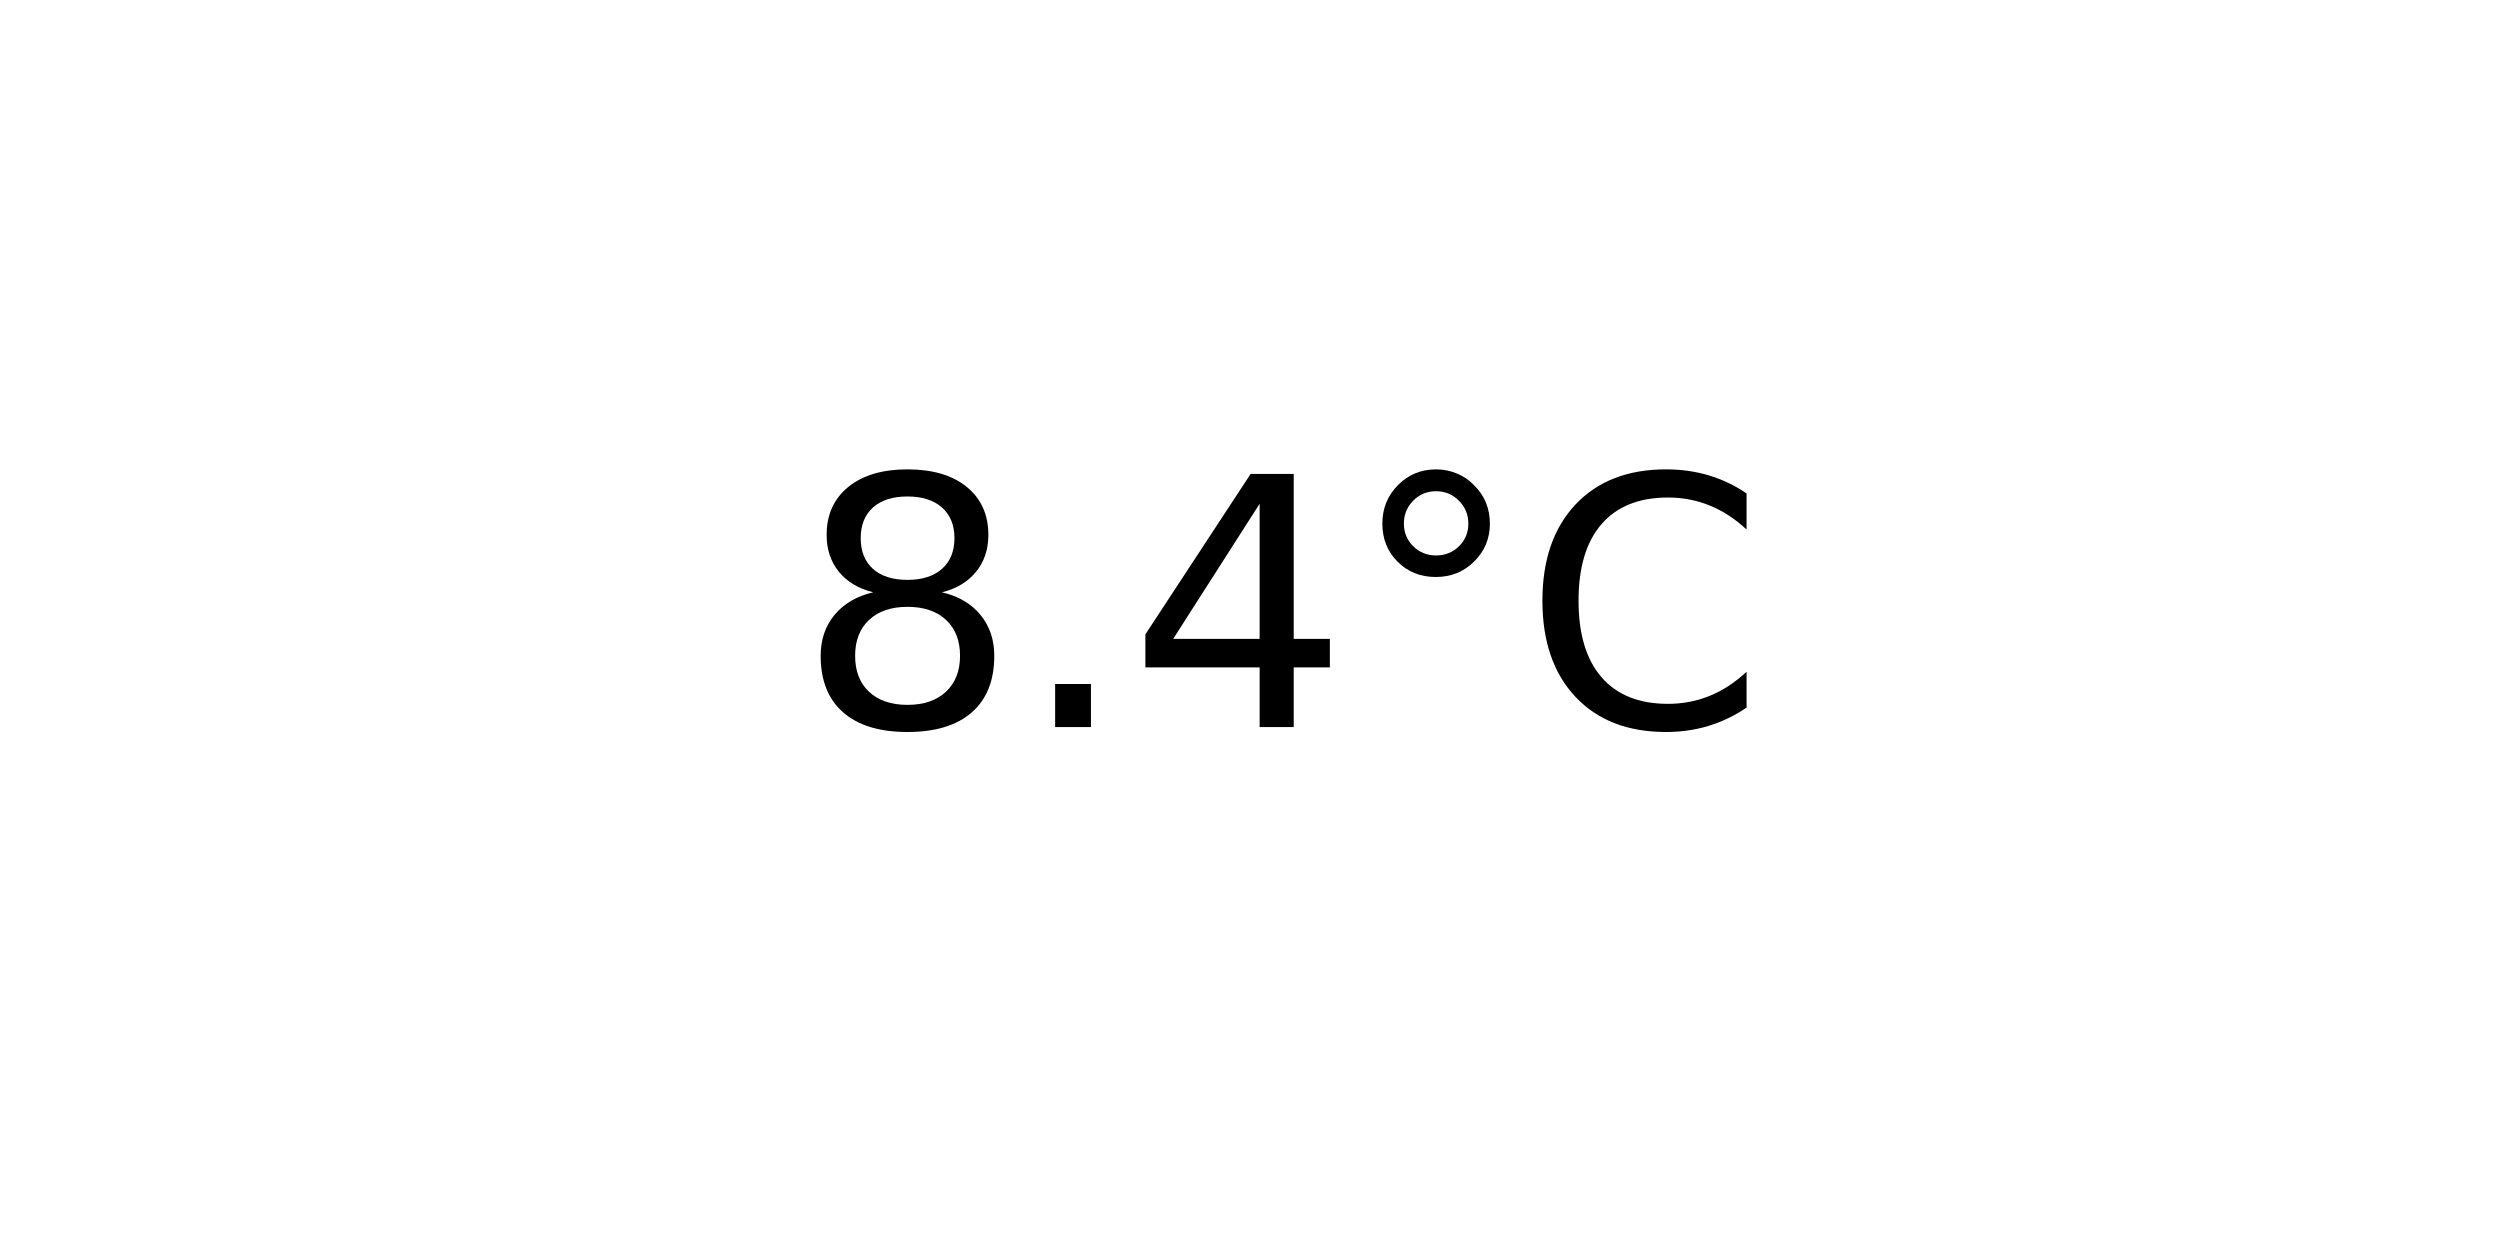
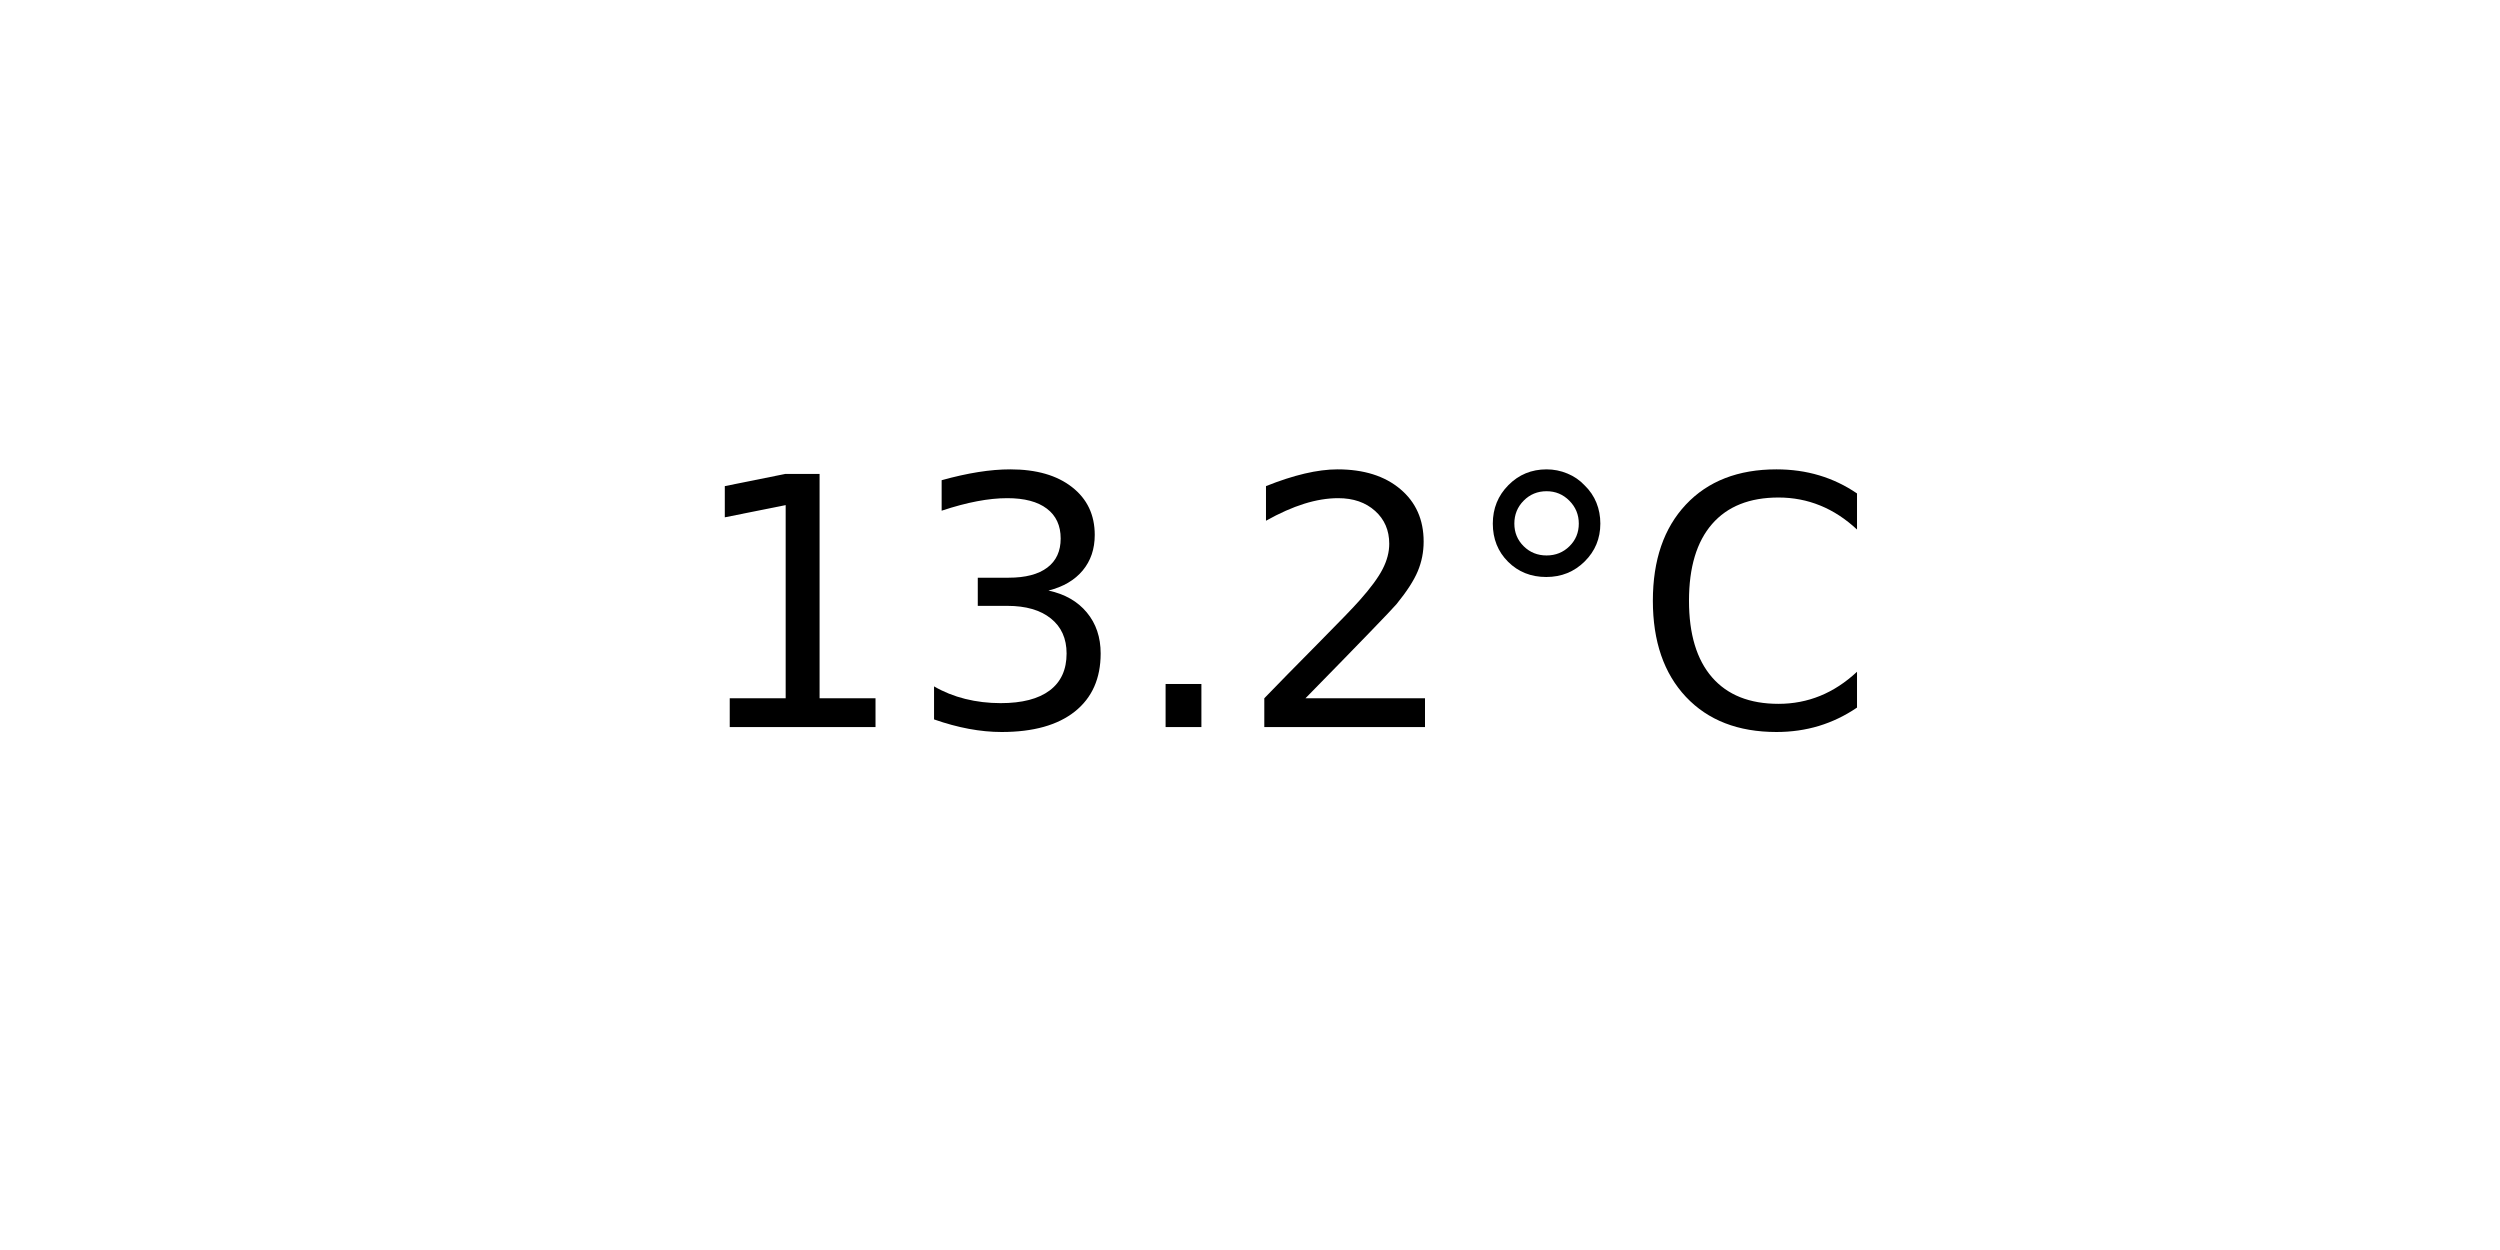
<svg xmlns="http://www.w3.org/2000/svg" xmlns:xlink="http://www.w3.org/1999/xlink" width="72pt" height="36pt" viewBox="0 0 72 36" version="1.1">
  <defs>
    <style type="text/css">*{stroke-linejoin: round; stroke-linecap: butt}</style>
  </defs>
  <g id="figure_1">
    <g id="axes_1">
      <g id="text_1">
-         <g transform="translate(22.95703 20.93937) scale(0.1 -0.1)">
+         <g transform="translate(19.77578 20.93937) scale(0.1 -0.1)">
          <defs>
-             <path id="DejaVuSans-38" d="M 2034 2216  Q 1584 2216 1326 1975  Q 1069 1734 1069 1313  Q 1069 891 1326 650  Q 1584 409 2034 409  Q 2484 409 2743 651  Q 3003 894 3003 1313  Q 3003 1734 2745 1975  Q 2488 2216 2034 2216  z M 1403 2484  Q 997 2584 770 2862  Q 544 3141 544 3541  Q 544 4100 942 4425  Q 1341 4750 2034 4750  Q 2731 4750 3128 4425  Q 3525 4100 3525 3541  Q 3525 3141 3298 2862  Q 3072 2584 2669 2484  Q 3125 2378 3379 2068  Q 3634 1759 3634 1313  Q 3634 634 3220 271  Q 2806 -91 2034 -91  Q 1263 -91 848 271  Q 434 634 434 1313  Q 434 1759 690 2068  Q 947 2378 1403 2484  z M 1172 3481  Q 1172 3119 1398 2916  Q 1625 2713 2034 2713  Q 2441 2713 2670 2916  Q 2900 3119 2900 3481  Q 2900 3844 2670 4047  Q 2441 4250 2034 4250  Q 1625 4250 1398 4047  Q 1172 3844 1172 3481  z " transform="scale(0.015625)" />
+             <path id="DejaVuSans-31" d="M 794 531  L 1825 531  L 1825 4091  L 703 3866  L 703 4441  L 1819 4666  L 2450 4666  L 2450 531  L 3481 531  L 3481 0  L 794 0  L 794 531  z " transform="scale(0.015625)" />
+             <path id="DejaVuSans-33" d="M 2597 2516  Q 3050 2419 3304 2112  Q 3559 1806 3559 1356  Q 3559 666 3084 287  Q 2609 -91 1734 -91  Q 1441 -91 1130 -33  Q 819 25 488 141  L 488 750  Q 750 597 1062 519  Q 1375 441 1716 441  Q 2309 441 2620 675  Q 2931 909 2931 1356  Q 2931 1769 2642 2001  Q 2353 2234 1838 2234  L 1294 2234  L 1294 2753  L 1863 2753  Q 2328 2753 2575 2939  Q 2822 3125 2822 3475  Q 2822 3834 2567 4026  Q 2313 4219 1838 4219  Q 1578 4219 1281 4162  Q 984 4106 628 3988  L 628 4550  Q 988 4650 1302 4700  Q 1616 4750 1894 4750  Q 2613 4750 3031 4423  Q 3450 4097 3450 3541  Q 3450 3153 3228 2886  Q 3006 2619 2597 2516  z " transform="scale(0.015625)" />
            <path id="DejaVuSans-2e" d="M 684 794  L 1344 794  L 1344 0  L 684 0  L 684 794  z " transform="scale(0.015625)" />
-             <path id="DejaVuSans-34" d="M 2419 4116  L 825 1625  L 2419 1625  L 2419 4116  z M 2253 4666  L 3047 4666  L 3047 1625  L 3713 1625  L 3713 1100  L 3047 1100  L 3047 0  L 2419 0  L 2419 1100  L 313 1100  L 313 1709  L 2253 4666  z " transform="scale(0.015625)" />
+             <path id="DejaVuSans-32" d="M 1228 531  L 3431 531  L 3431 0  L 469 0  L 469 531  Q 828 903 1448 1529  Q 2069 2156 2228 2338  Q 2531 2678 2651 2914  Q 2772 3150 2772 3378  Q 2772 3750 2511 3984  Q 2250 4219 1831 4219  Q 1534 4219 1204 4116  Q 875 4013 500 3803  L 500 4441  Q 881 4594 1212 4672  Q 1544 4750 1819 4750  Q 2544 4750 2975 4387  Q 3406 4025 3406 3419  Q 3406 3131 3298 2873  Q 3191 2616 2906 2266  Q 2828 2175 2409 1742  Q 1991 1309 1228 531  z " transform="scale(0.015625)" />
            <path id="DejaVuSans-b0" d="M 1600 4347  Q 1350 4347 1178 4173  Q 1006 4000 1006 3750  Q 1006 3503 1178 3333  Q 1350 3163 1600 3163  Q 1850 3163 2022 3333  Q 2194 3503 2194 3750  Q 2194 3997 2020 4172  Q 1847 4347 1600 4347  z M 1600 4750  Q 1800 4750 1984 4673  Q 2169 4597 2303 4453  Q 2447 4313 2519 4134  Q 2591 3956 2591 3750  Q 2591 3338 2302 3052  Q 2013 2766 1594 2766  Q 1172 2766 890 3047  Q 609 3328 609 3750  Q 609 4169 896 4459  Q 1184 4750 1600 4750  z " transform="scale(0.015625)" />
            <path id="DejaVuSans-43" d="M 4122 4306  L 4122 3641  Q 3803 3938 3442 4084  Q 3081 4231 2675 4231  Q 1875 4231 1450 3742  Q 1025 3253 1025 2328  Q 1025 1406 1450 917  Q 1875 428 2675 428  Q 3081 428 3442 575  Q 3803 722 4122 1019  L 4122 359  Q 3791 134 3420 21  Q 3050 -91 2638 -91  Q 1578 -91 968 557  Q 359 1206 359 2328  Q 359 3453 968 4101  Q 1578 4750 2638 4750  Q 3056 4750 3426 4639  Q 3797 4528 4122 4306  z " transform="scale(0.015625)" />
          </defs>
-           <use xlink:href="#DejaVuSans-38" />
-           <use xlink:href="#DejaVuSans-2e" x="63.623" />
-           <use xlink:href="#DejaVuSans-34" x="95.41" />
-           <use xlink:href="#DejaVuSans-b0" x="159.033" />
-           <use xlink:href="#DejaVuSans-43" x="209.033" />
+           <use xlink:href="#DejaVuSans-31" />
+           <use xlink:href="#DejaVuSans-33" x="63.623" />
+           <use xlink:href="#DejaVuSans-2e" x="127.246" />
+           <use xlink:href="#DejaVuSans-32" x="159.033" />
+           <use xlink:href="#DejaVuSans-b0" x="222.656" />
+           <use xlink:href="#DejaVuSans-43" x="272.656" />
        </g>
      </g>
    </g>
  </g>
</svg>
